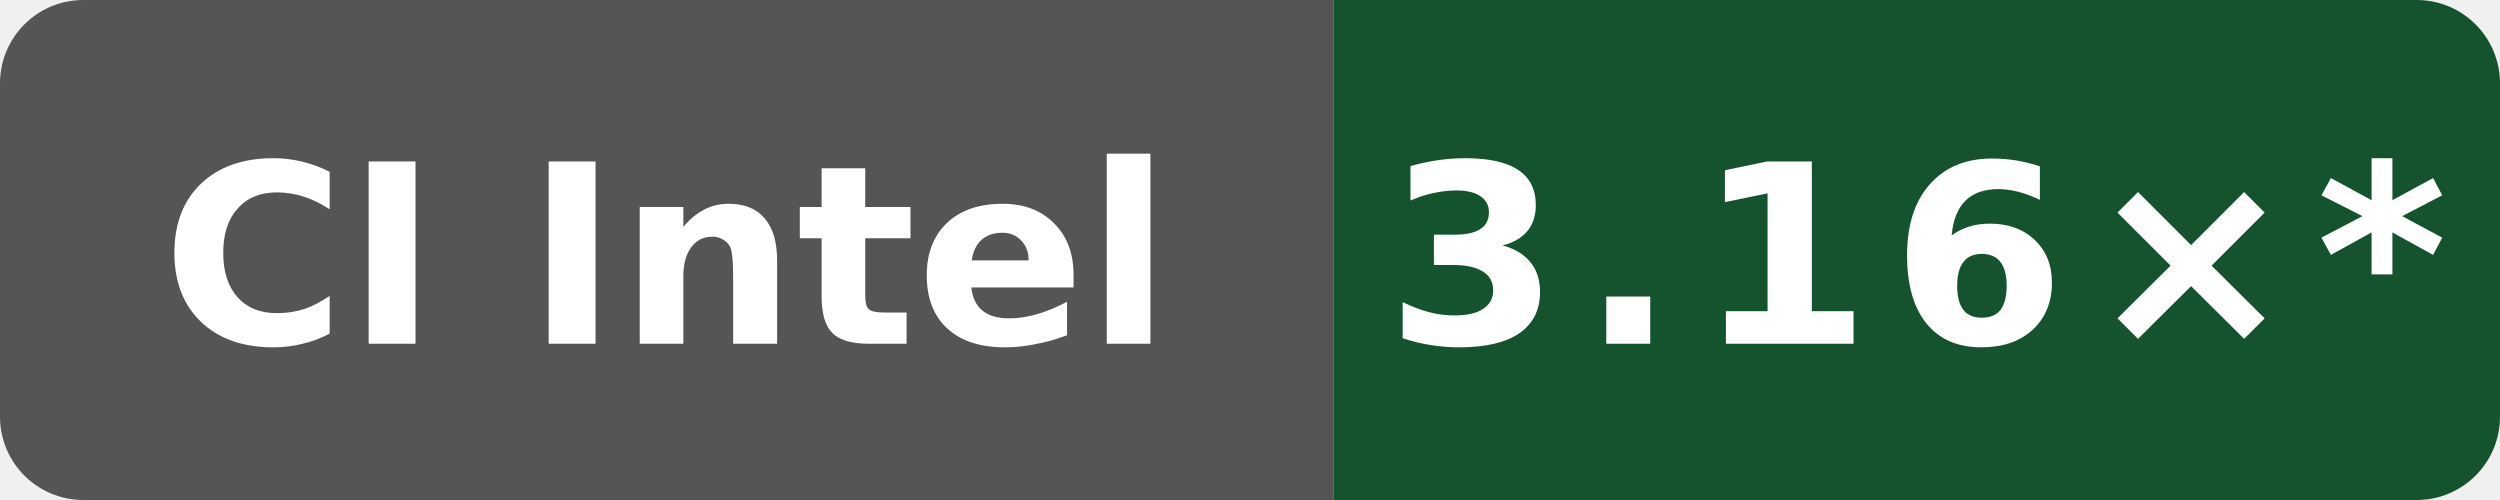
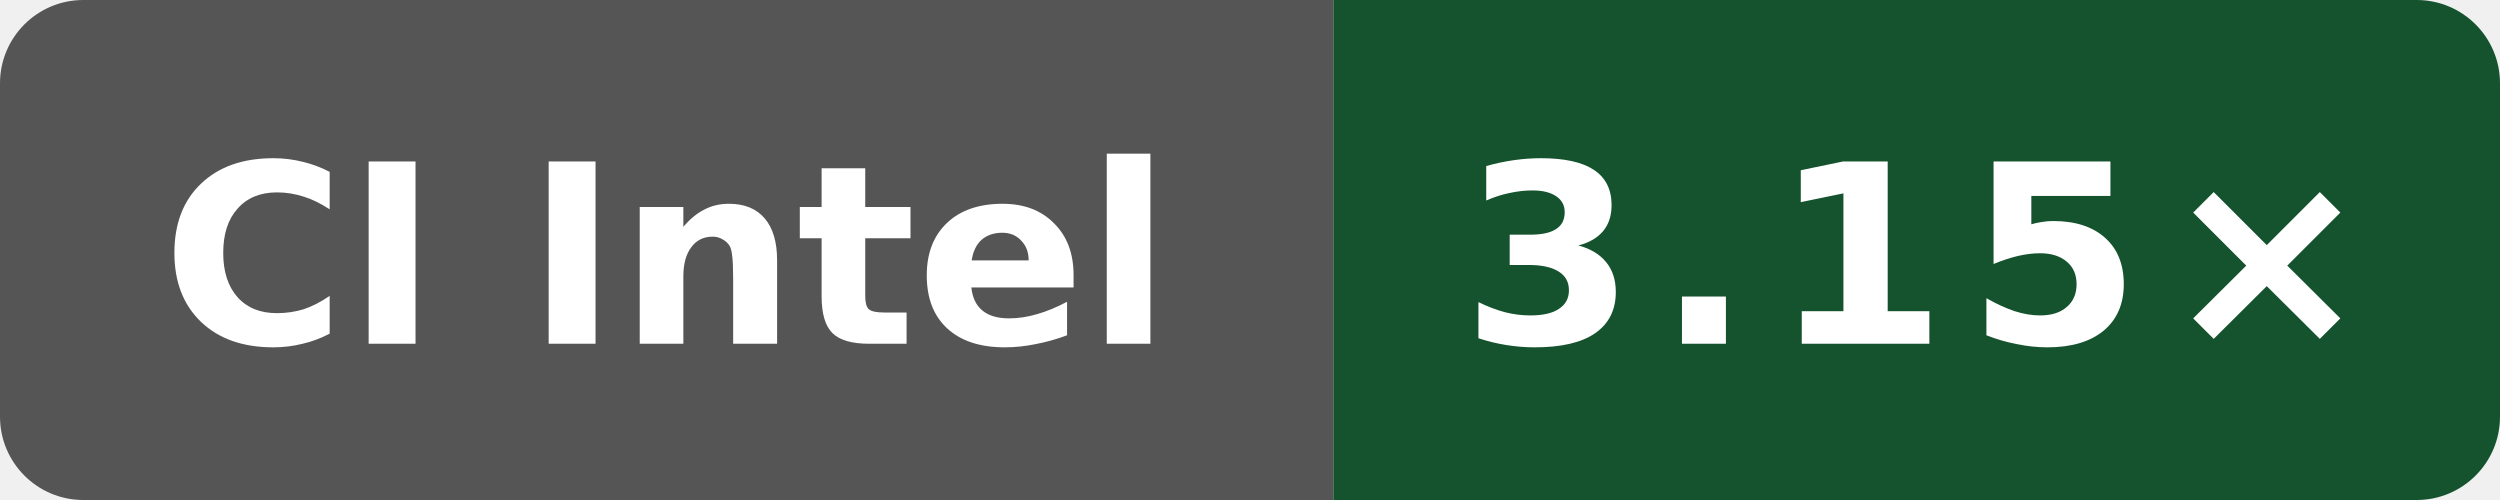
- <svg xmlns="http://www.w3.org/2000/svg" data-original-label="Public O0 compile vs clang; Intel(R) Xeon(R) 6975P-C; revision 01bac61953a982df28933dfde0fa03eb65838ea4" data-original-message="3.16×" width="120" height="24" viewBox="0 0 120 24" role="img" aria-label="Public O0 compile vs clang; Intel(R) Xeon(R) 6975P-C; revision 01bac61953a982df28933dfde0fa03eb65838ea4; measured 01bac61953a982df28933dfde0fa03eb65838ea4; 34 commits behind main: 3.16×*">
+ <svg xmlns="http://www.w3.org/2000/svg" data-original-label="Public O0 compile vs clang; Intel(R) Xeon(R) 6973P-C; revision a649ddb21dd810338ac87d93e7d2e713d0f98ab1" data-original-message="3.15×" width="120" height="24" viewBox="0 0 120 24" role="img" aria-label="Public O0 compile vs clang; Intel(R) Xeon(R) 6973P-C; revision a649ddb21dd810338ac87d93e7d2e713d0f98ab1; measured a649ddb21dd810338ac87d93e7d2e713d0f98ab1; 0 commits behind main: 3.15×">
  <defs>
    <clipPath id="badge">
      <rect width="120" height="24" rx="4" />
    </clipPath>
  </defs>
  <g clip-path="url(#badge)">
    <rect width="64" height="24" fill="#555" />
    <rect x="64" width="56" height="24" fill="#14532d" />
  </g>
  <text x="32" y="16.5" fill="#fff" text-anchor="middle" font-family="Verdana,Geneva,DejaVu Sans,sans-serif" font-size="12" font-weight="700" textLength="52" lengthAdjust="spacingAndGlyphs">CI Intel</text>
-   <text x="92" y="16.5" fill="#fff" text-anchor="middle" font-family="Verdana,Geneva,DejaVu Sans,sans-serif" font-size="12" font-weight="700" letter-spacing="1" textLength="44" lengthAdjust="spacingAndGlyphs">3.16×*</text>
+   <text x="92" y="16.5" fill="#fff" text-anchor="middle" font-family="Verdana,Geneva,DejaVu Sans,sans-serif" font-size="12" font-weight="700" letter-spacing="1" textLength="39" lengthAdjust="spacingAndGlyphs">3.15×</text>
</svg>
